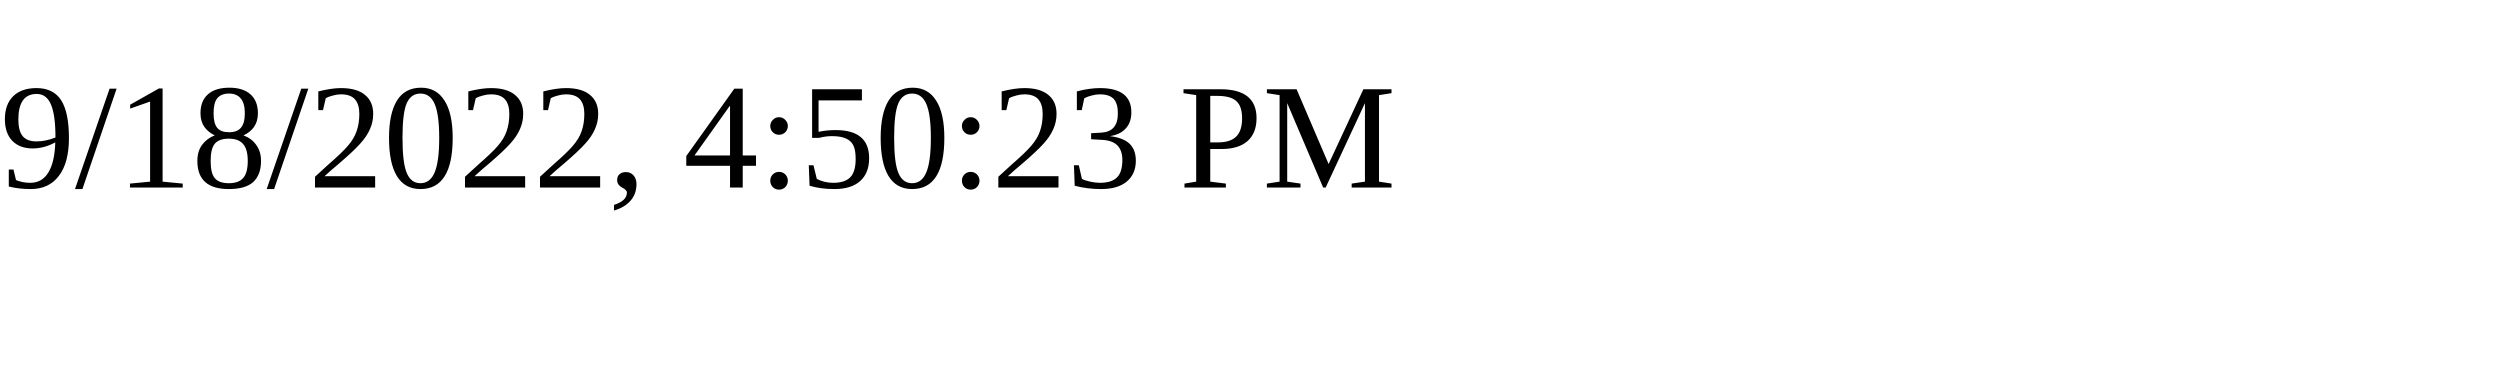
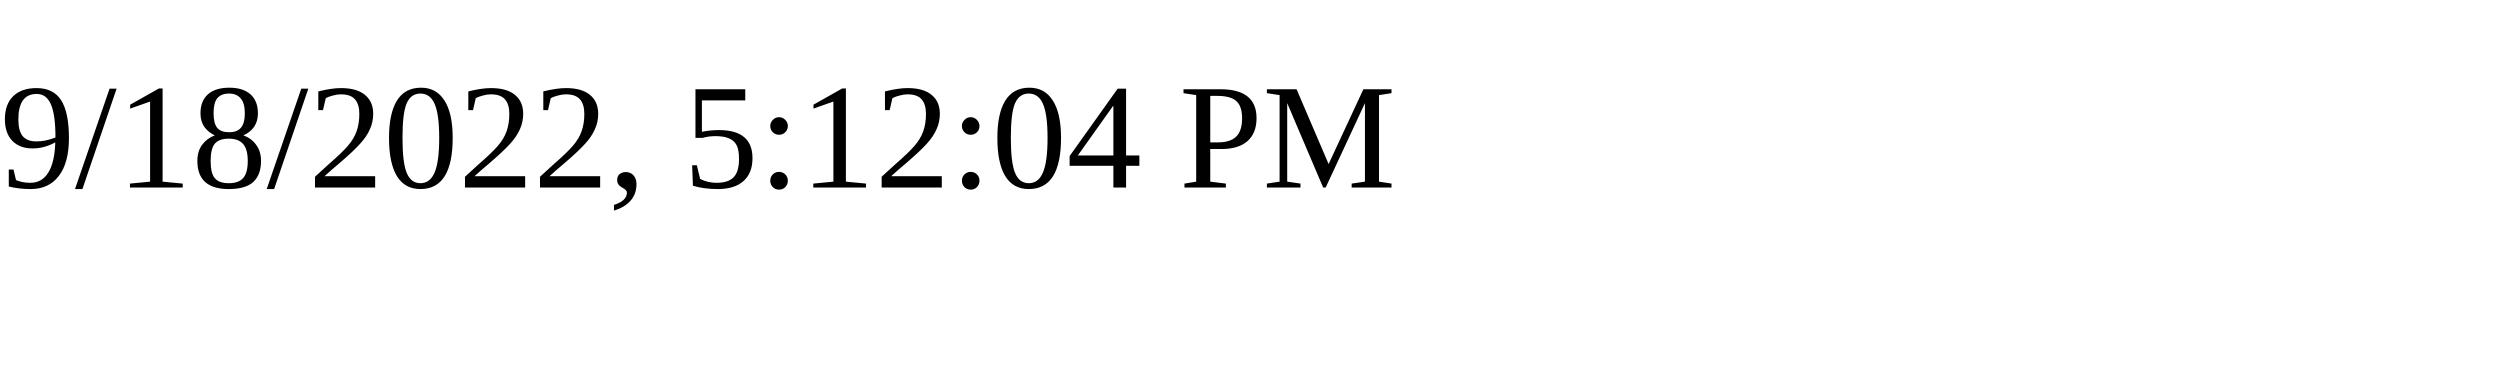
<svg xmlns="http://www.w3.org/2000/svg" height="30" width="200">
-   <text x="0" y="15">9/18/2022, 4:50:23 PM</text>
+   <text x="0" y="15">9/18/2022, 5:12:04 PM</text>
</svg>
